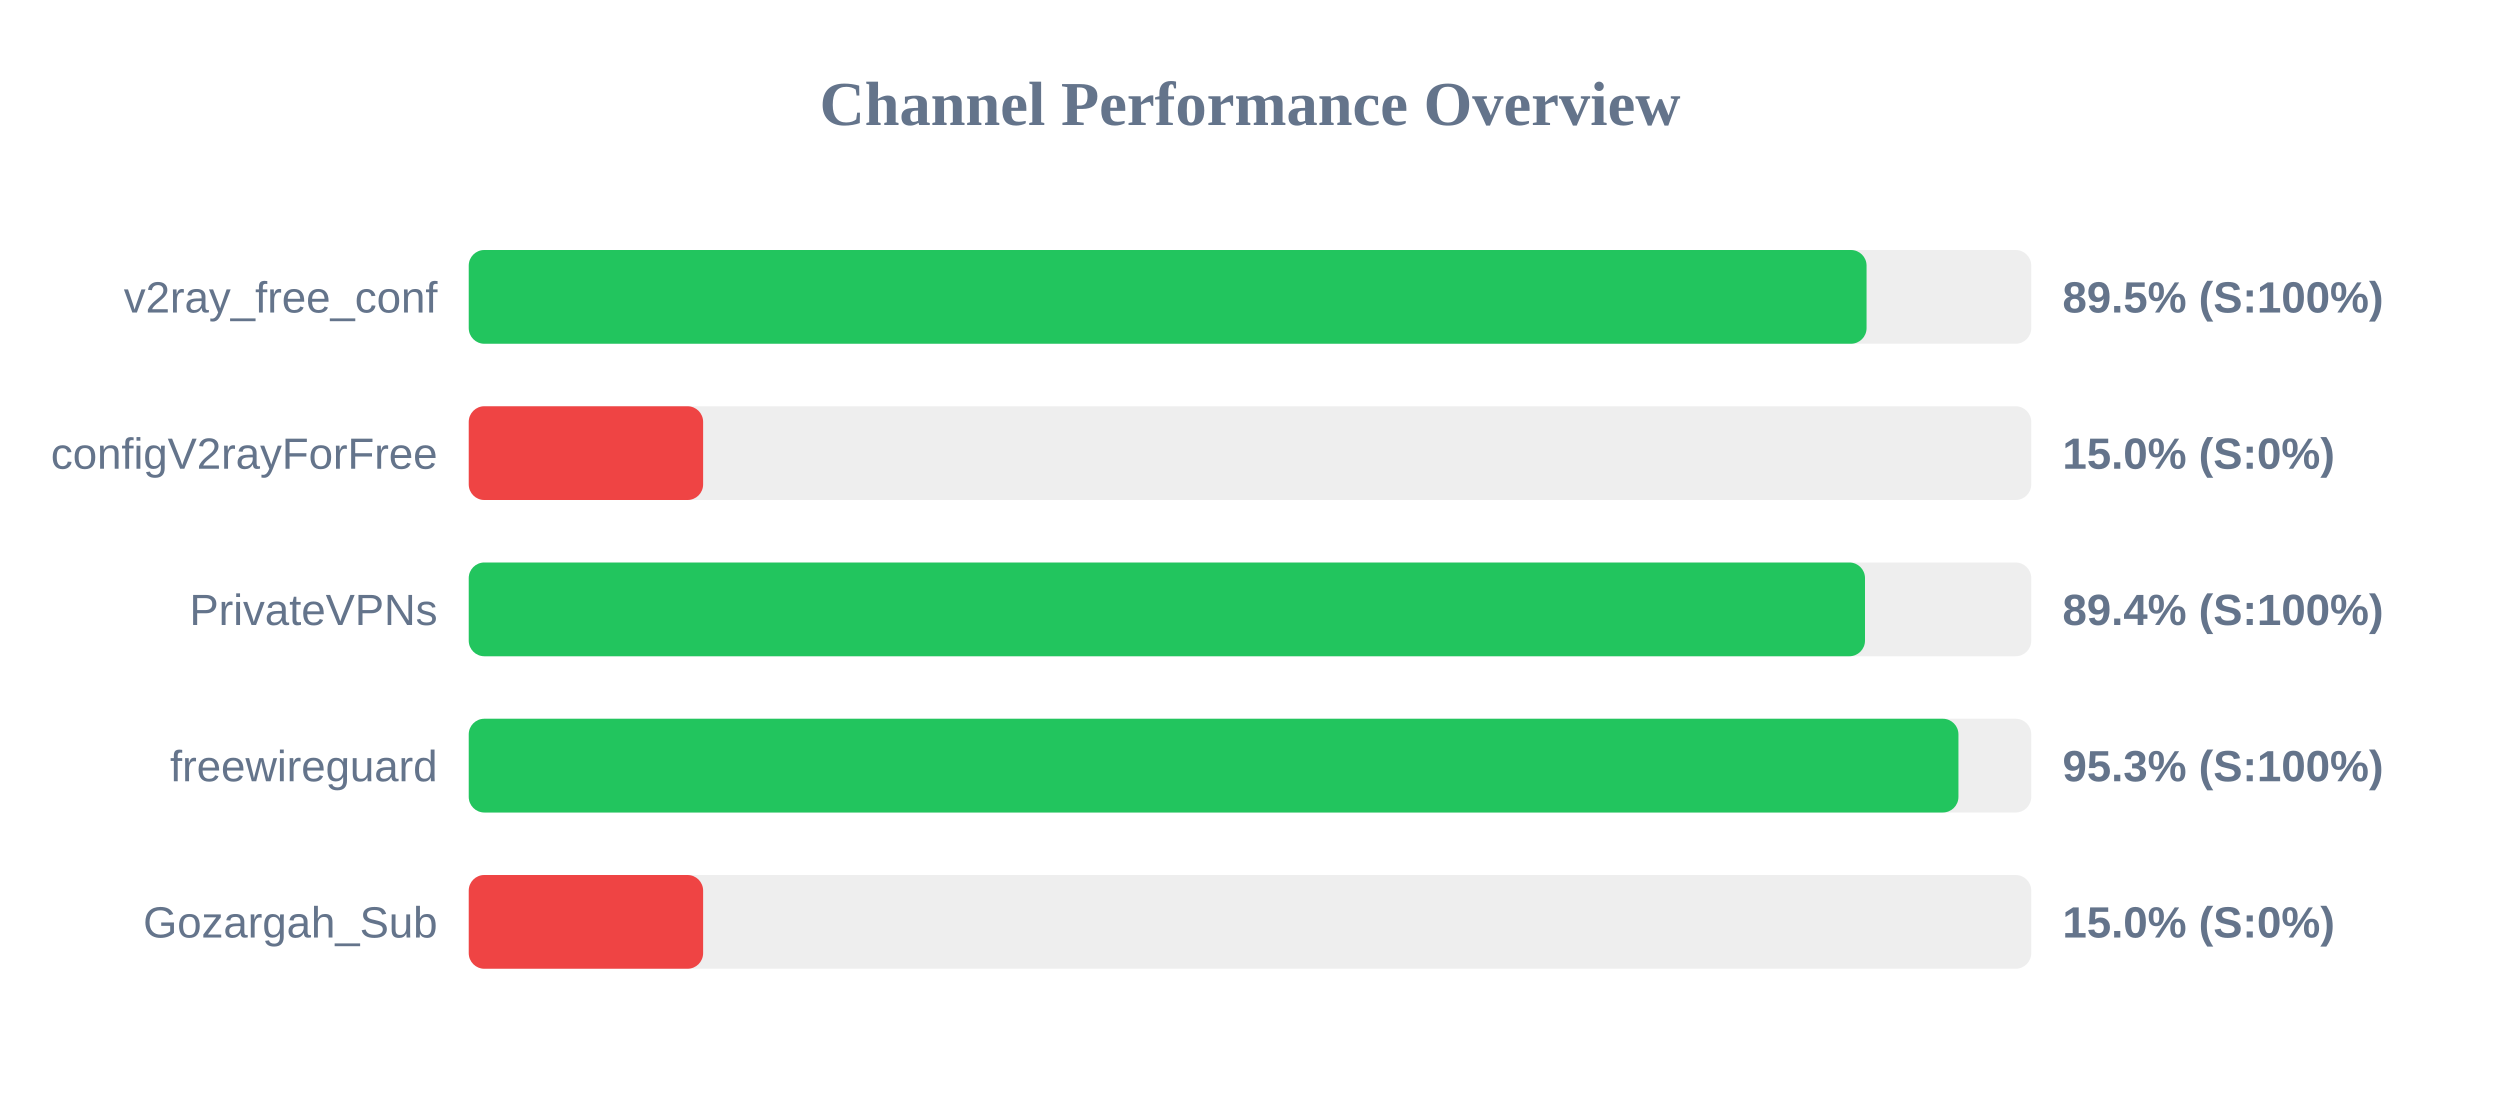
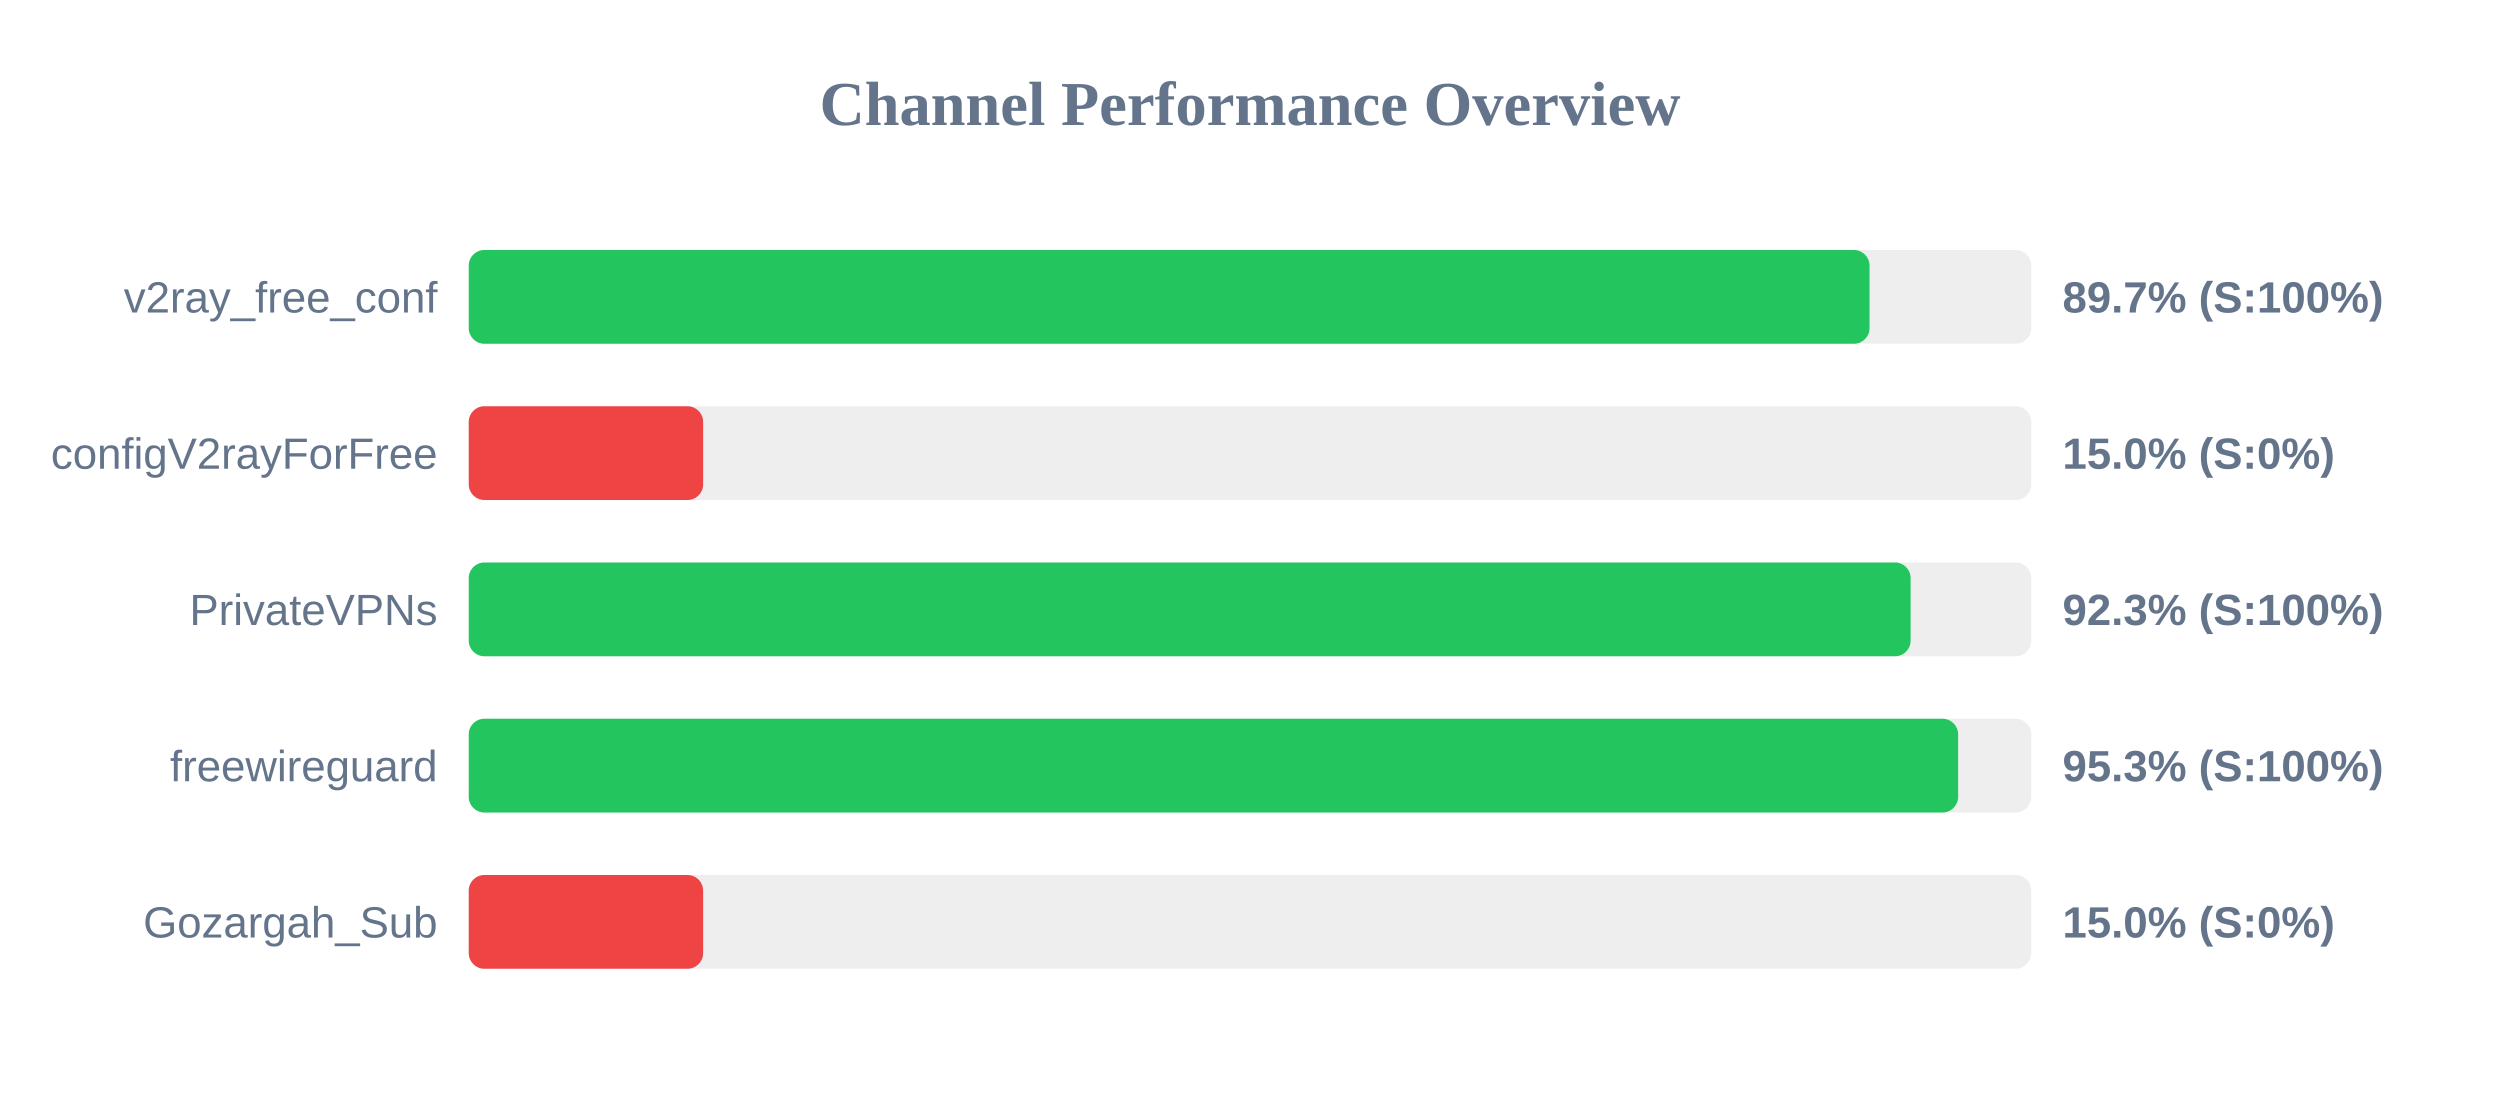
<svg xmlns="http://www.w3.org/2000/svg" width="800" height="350" version="1.1">
  <style>
        .row { font: 14px Arial; fill: #64748b; }
        .score { font: bold 14px Arial; fill: #64748b; }
    </style>
  <text x="400" y="40" text-anchor="middle" font-size="20px" font-weight="bold" fill="#64748b">Channel Performance Overview</text>
  <rect x="150" y="80" width="500" height="30" fill="#eee" rx="5" />
-   <rect x="150" y="80" width="447.3" height="30" fill="#22c55e" rx="5" />
+   <rect x="150" y="80" width="448.25" height="30" fill="#22c55e" rx="5" />
  <text x="140" y="100" text-anchor="end" class="row">v2ray_free_conf</text>
-   <text x="660" y="100" text-anchor="start" class="score">89.5% (S:100%)</text>
+   <text x="660" y="100" text-anchor="start" class="score">89.7% (S:100%)</text>
  <rect x="150" y="130" width="500" height="30" fill="#eee" rx="5" />
  <rect x="150" y="130" width="75.0" height="30" fill="#ef4444" rx="5" />
  <text x="140" y="150" text-anchor="end" class="row">configV2rayForFree</text>
  <text x="660" y="150" text-anchor="start" class="score">15.0% (S:0%)</text>
  <rect x="150" y="180" width="500" height="30" fill="#eee" rx="5" />
-   <rect x="150" y="180" width="446.8" height="30" fill="#22c55e" rx="5" />
+   <rect x="150" y="180" width="461.4" height="30" fill="#22c55e" rx="5" />
  <text x="140" y="200" text-anchor="end" class="row">PrivateVPNs</text>
-   <text x="660" y="200" text-anchor="start" class="score">89.4% (S:100%)</text>
+   <text x="660" y="200" text-anchor="start" class="score">92.3% (S:100%)</text>
  <rect x="150" y="230" width="500" height="30" fill="#eee" rx="5" />
-   <rect x="150" y="230" width="476.7" height="30" fill="#22c55e" rx="5" />
+   <rect x="150" y="230" width="476.6" height="30" fill="#22c55e" rx="5" />
  <text x="140" y="250" text-anchor="end" class="row">freewireguard</text>
  <text x="660" y="250" text-anchor="start" class="score">95.3% (S:100%)</text>
  <rect x="150" y="280" width="500" height="30" fill="#eee" rx="5" />
  <rect x="150" y="280" width="75.0" height="30" fill="#ef4444" rx="5" />
  <text x="140" y="300" text-anchor="end" class="row">Gozargah_Sub</text>
  <text x="660" y="300" text-anchor="start" class="score">15.0% (S:0%)</text>
</svg>
